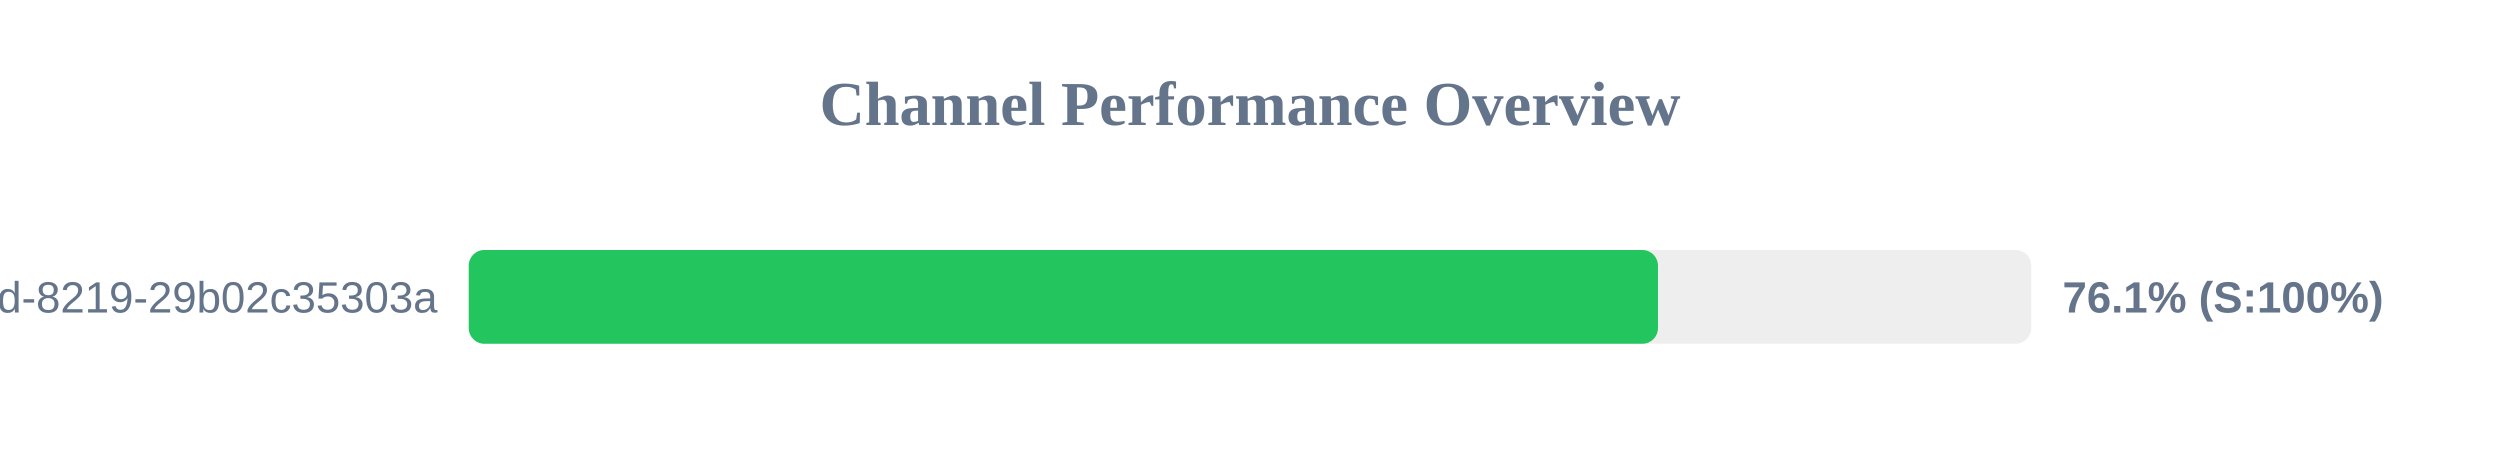
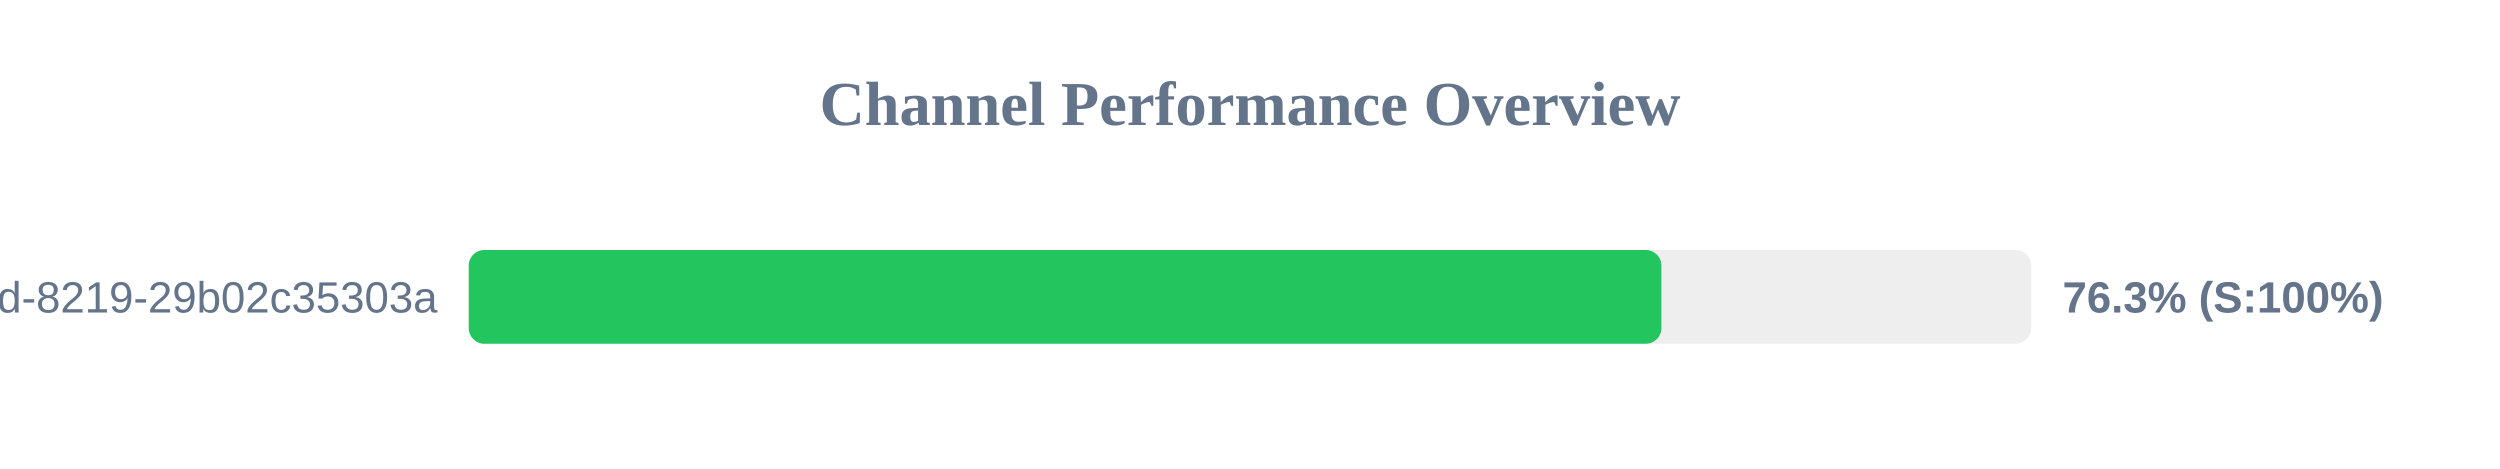
<svg xmlns="http://www.w3.org/2000/svg" width="800" height="150" version="1.1">
  <style>
        .row { font: 14px Arial; fill: #64748b; }
        .score { font: bold 14px Arial; fill: #64748b; }
    </style>
  <text x="400" y="40" text-anchor="middle" font-size="20px" font-weight="bold" fill="#64748b">Channel Performance Overview</text>
  <rect x="150" y="80" width="500" height="30" fill="#eee" rx="5" />
-   <rect x="150" y="80" width="380.55" height="30" fill="#22c55e" rx="5" />
+   <rect x="150" y="80" width="381.65" height="30" fill="#22c55e" rx="5" />
  <text x="140" y="100" text-anchor="end" class="row">?uuid=5eaa121d-4362-444d-8219-29b02c35303a</text>
-   <text x="660" y="100" text-anchor="start" class="score">76.1% (S:100%)</text>
+   <text x="660" y="100" text-anchor="start" class="score">76.3% (S:100%)</text>
</svg>
